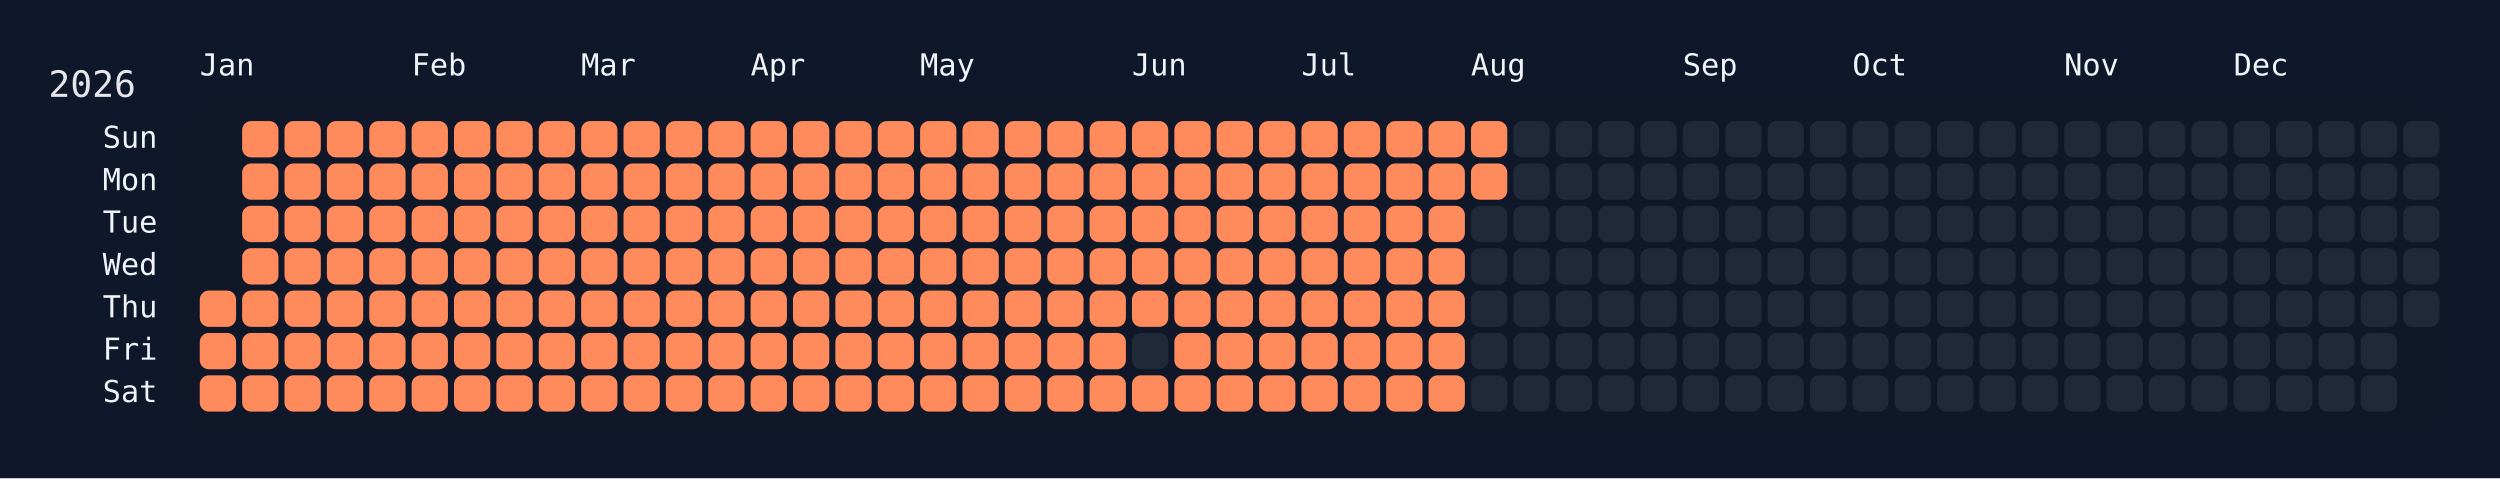
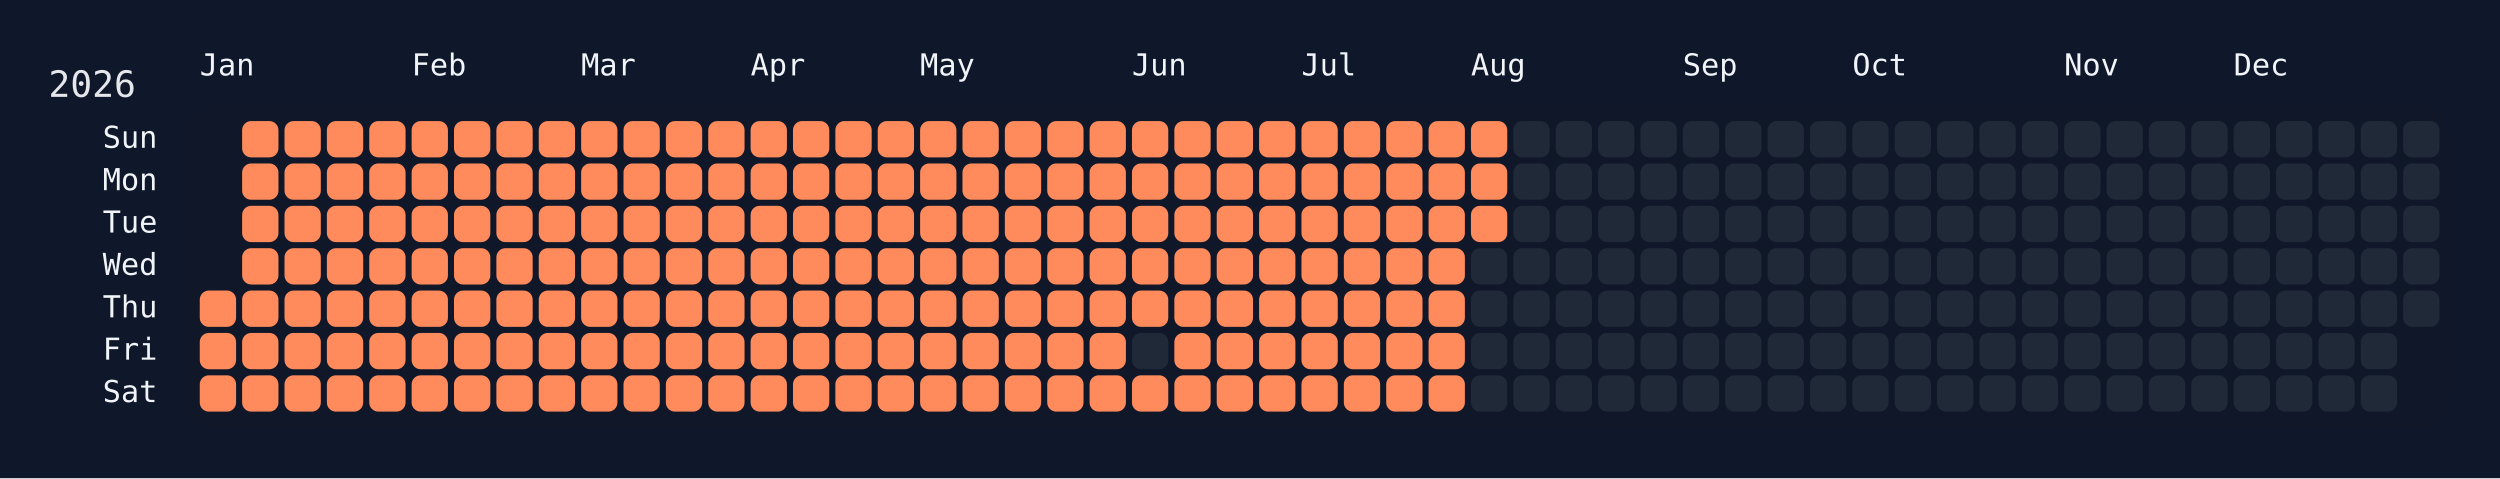
<svg xmlns="http://www.w3.org/2000/svg" width="826" height="158" viewBox="0 0 826 158">
  <rect width="826" height="158" fill="#0f172a" />
  <rect x="60" y="34" width="750" height="108" rx="12" ry="12" fill="rgba(15, 23, 42, 0.8)" />
  <text x="16" y="32" font-size="12" fill="#e5e7eb" font-family="JetBrains Mono, ui-monospace, SFMono-Regular, Menlo, Monaco, Consolas, monospace">2026</text>
  <text x="66" y="18" font-size="10" fill="#f1f5f9" font-family="JetBrains Mono, ui-monospace, SFMono-Regular, Menlo, Monaco, Consolas, monospace" dominant-baseline="hanging">Jan</text>
  <text x="136" y="18" font-size="10" fill="#f1f5f9" font-family="JetBrains Mono, ui-monospace, SFMono-Regular, Menlo, Monaco, Consolas, monospace" dominant-baseline="hanging">Feb</text>
  <text x="192" y="18" font-size="10" fill="#f1f5f9" font-family="JetBrains Mono, ui-monospace, SFMono-Regular, Menlo, Monaco, Consolas, monospace" dominant-baseline="hanging">Mar</text>
  <text x="248" y="18" font-size="10" fill="#f1f5f9" font-family="JetBrains Mono, ui-monospace, SFMono-Regular, Menlo, Monaco, Consolas, monospace" dominant-baseline="hanging">Apr</text>
  <text x="304" y="18" font-size="10" fill="#f1f5f9" font-family="JetBrains Mono, ui-monospace, SFMono-Regular, Menlo, Monaco, Consolas, monospace" dominant-baseline="hanging">May</text>
  <text x="374" y="18" font-size="10" fill="#f1f5f9" font-family="JetBrains Mono, ui-monospace, SFMono-Regular, Menlo, Monaco, Consolas, monospace" dominant-baseline="hanging">Jun</text>
  <text x="430" y="18" font-size="10" fill="#f1f5f9" font-family="JetBrains Mono, ui-monospace, SFMono-Regular, Menlo, Monaco, Consolas, monospace" dominant-baseline="hanging">Jul</text>
  <text x="486" y="18" font-size="10" fill="#f1f5f9" font-family="JetBrains Mono, ui-monospace, SFMono-Regular, Menlo, Monaco, Consolas, monospace" dominant-baseline="hanging">Aug</text>
  <text x="556" y="18" font-size="10" fill="#f1f5f9" font-family="JetBrains Mono, ui-monospace, SFMono-Regular, Menlo, Monaco, Consolas, monospace" dominant-baseline="hanging">Sep</text>
  <text x="612" y="18" font-size="10" fill="#f1f5f9" font-family="JetBrains Mono, ui-monospace, SFMono-Regular, Menlo, Monaco, Consolas, monospace" dominant-baseline="hanging">Oct</text>
  <text x="682" y="18" font-size="10" fill="#f1f5f9" font-family="JetBrains Mono, ui-monospace, SFMono-Regular, Menlo, Monaco, Consolas, monospace" dominant-baseline="hanging">Nov</text>
  <text x="738" y="18" font-size="10" fill="#f1f5f9" font-family="JetBrains Mono, ui-monospace, SFMono-Regular, Menlo, Monaco, Consolas, monospace" dominant-baseline="hanging">Dec</text>
  <text x="52" y="46.0" font-size="10" fill="#f1f5f9" font-family="JetBrains Mono, ui-monospace, SFMono-Regular, Menlo, Monaco, Consolas, monospace" text-anchor="end" dominant-baseline="middle">Sun</text>
  <text x="52" y="60.0" font-size="10" fill="#f1f5f9" font-family="JetBrains Mono, ui-monospace, SFMono-Regular, Menlo, Monaco, Consolas, monospace" text-anchor="end" dominant-baseline="middle">Mon</text>
  <text x="52" y="74.0" font-size="10" fill="#f1f5f9" font-family="JetBrains Mono, ui-monospace, SFMono-Regular, Menlo, Monaco, Consolas, monospace" text-anchor="end" dominant-baseline="middle">Tue</text>
  <text x="52" y="88.0" font-size="10" fill="#f1f5f9" font-family="JetBrains Mono, ui-monospace, SFMono-Regular, Menlo, Monaco, Consolas, monospace" text-anchor="end" dominant-baseline="middle">Wed</text>
  <text x="52" y="102.0" font-size="10" fill="#f1f5f9" font-family="JetBrains Mono, ui-monospace, SFMono-Regular, Menlo, Monaco, Consolas, monospace" text-anchor="end" dominant-baseline="middle">Thu</text>
  <text x="52" y="116.0" font-size="10" fill="#f1f5f9" font-family="JetBrains Mono, ui-monospace, SFMono-Regular, Menlo, Monaco, Consolas, monospace" text-anchor="end" dominant-baseline="middle">Fri</text>
  <text x="52" y="130.0" font-size="10" fill="#f1f5f9" font-family="JetBrains Mono, ui-monospace, SFMono-Regular, Menlo, Monaco, Consolas, monospace" text-anchor="end" dominant-baseline="middle">Sat</text>
  <g transform="translate(66,40)">
    <rect x="0" y="56" width="12" height="12" rx="3" ry="3" fill="#ff8a5b" data-date="2026-01-01" />
    <rect x="0" y="70" width="12" height="12" rx="3" ry="3" fill="#ff8a5b" data-date="2026-01-02" />
    <rect x="0" y="84" width="12" height="12" rx="3" ry="3" fill="#ff8a5b" data-date="2026-01-03" />
    <rect x="14" y="0" width="12" height="12" rx="3" ry="3" fill="#ff8a5b" data-date="2026-01-04" />
    <rect x="14" y="14" width="12" height="12" rx="3" ry="3" fill="#ff8a5b" data-date="2026-01-05" />
    <rect x="14" y="28" width="12" height="12" rx="3" ry="3" fill="#ff8a5b" data-date="2026-01-06" />
    <rect x="14" y="42" width="12" height="12" rx="3" ry="3" fill="#ff8a5b" data-date="2026-01-07" />
    <rect x="14" y="56" width="12" height="12" rx="3" ry="3" fill="#ff8a5b" data-date="2026-01-08" />
    <rect x="14" y="70" width="12" height="12" rx="3" ry="3" fill="#ff8a5b" data-date="2026-01-09" />
    <rect x="14" y="84" width="12" height="12" rx="3" ry="3" fill="#ff8a5b" data-date="2026-01-10" />
    <rect x="28" y="0" width="12" height="12" rx="3" ry="3" fill="#ff8a5b" data-date="2026-01-11" />
    <rect x="28" y="14" width="12" height="12" rx="3" ry="3" fill="#ff8a5b" data-date="2026-01-12" />
    <rect x="28" y="28" width="12" height="12" rx="3" ry="3" fill="#ff8a5b" data-date="2026-01-13" />
    <rect x="28" y="42" width="12" height="12" rx="3" ry="3" fill="#ff8a5b" data-date="2026-01-14" />
    <rect x="28" y="56" width="12" height="12" rx="3" ry="3" fill="#ff8a5b" data-date="2026-01-15" />
    <rect x="28" y="70" width="12" height="12" rx="3" ry="3" fill="#ff8a5b" data-date="2026-01-16" />
    <rect x="28" y="84" width="12" height="12" rx="3" ry="3" fill="#ff8a5b" data-date="2026-01-17" />
    <rect x="42" y="0" width="12" height="12" rx="3" ry="3" fill="#ff8a5b" data-date="2026-01-18" />
    <rect x="42" y="14" width="12" height="12" rx="3" ry="3" fill="#ff8a5b" data-date="2026-01-19" />
    <rect x="42" y="28" width="12" height="12" rx="3" ry="3" fill="#ff8a5b" data-date="2026-01-20" />
    <rect x="42" y="42" width="12" height="12" rx="3" ry="3" fill="#ff8a5b" data-date="2026-01-21" />
    <rect x="42" y="56" width="12" height="12" rx="3" ry="3" fill="#ff8a5b" data-date="2026-01-22" />
    <rect x="42" y="70" width="12" height="12" rx="3" ry="3" fill="#ff8a5b" data-date="2026-01-23" />
    <rect x="42" y="84" width="12" height="12" rx="3" ry="3" fill="#ff8a5b" data-date="2026-01-24" />
    <rect x="56" y="0" width="12" height="12" rx="3" ry="3" fill="#ff8a5b" data-date="2026-01-25" />
    <rect x="56" y="14" width="12" height="12" rx="3" ry="3" fill="#ff8a5b" data-date="2026-01-26" />
    <rect x="56" y="28" width="12" height="12" rx="3" ry="3" fill="#ff8a5b" data-date="2026-01-27" />
    <rect x="56" y="42" width="12" height="12" rx="3" ry="3" fill="#ff8a5b" data-date="2026-01-28" />
    <rect x="56" y="56" width="12" height="12" rx="3" ry="3" fill="#ff8a5b" data-date="2026-01-29" />
    <rect x="56" y="70" width="12" height="12" rx="3" ry="3" fill="#ff8a5b" data-date="2026-01-30" />
    <rect x="56" y="84" width="12" height="12" rx="3" ry="3" fill="#ff8a5b" data-date="2026-01-31" />
    <rect x="70" y="0" width="12" height="12" rx="3" ry="3" fill="#ff8a5b" data-date="2026-02-01" />
    <rect x="70" y="14" width="12" height="12" rx="3" ry="3" fill="#ff8a5b" data-date="2026-02-02" />
    <rect x="70" y="28" width="12" height="12" rx="3" ry="3" fill="#ff8a5b" data-date="2026-02-03" />
    <rect x="70" y="42" width="12" height="12" rx="3" ry="3" fill="#ff8a5b" data-date="2026-02-04" />
    <rect x="70" y="56" width="12" height="12" rx="3" ry="3" fill="#ff8a5b" data-date="2026-02-05" />
    <rect x="70" y="70" width="12" height="12" rx="3" ry="3" fill="#ff8a5b" data-date="2026-02-06" />
    <rect x="70" y="84" width="12" height="12" rx="3" ry="3" fill="#ff8a5b" data-date="2026-02-07" />
    <rect x="84" y="0" width="12" height="12" rx="3" ry="3" fill="#ff8a5b" data-date="2026-02-08" />
    <rect x="84" y="14" width="12" height="12" rx="3" ry="3" fill="#ff8a5b" data-date="2026-02-09" />
    <rect x="84" y="28" width="12" height="12" rx="3" ry="3" fill="#ff8a5b" data-date="2026-02-10" />
    <rect x="84" y="42" width="12" height="12" rx="3" ry="3" fill="#ff8a5b" data-date="2026-02-11" />
    <rect x="84" y="56" width="12" height="12" rx="3" ry="3" fill="#ff8a5b" data-date="2026-02-12" />
    <rect x="84" y="70" width="12" height="12" rx="3" ry="3" fill="#ff8a5b" data-date="2026-02-13" />
    <rect x="84" y="84" width="12" height="12" rx="3" ry="3" fill="#ff8a5b" data-date="2026-02-14" />
    <rect x="98" y="0" width="12" height="12" rx="3" ry="3" fill="#ff8a5b" data-date="2026-02-15" />
    <rect x="98" y="14" width="12" height="12" rx="3" ry="3" fill="#ff8a5b" data-date="2026-02-16" />
    <rect x="98" y="28" width="12" height="12" rx="3" ry="3" fill="#ff8a5b" data-date="2026-02-17" />
    <rect x="98" y="42" width="12" height="12" rx="3" ry="3" fill="#ff8a5b" data-date="2026-02-18" />
    <rect x="98" y="56" width="12" height="12" rx="3" ry="3" fill="#ff8a5b" data-date="2026-02-19" />
    <rect x="98" y="70" width="12" height="12" rx="3" ry="3" fill="#ff8a5b" data-date="2026-02-20" />
    <rect x="98" y="84" width="12" height="12" rx="3" ry="3" fill="#ff8a5b" data-date="2026-02-21" />
    <rect x="112" y="0" width="12" height="12" rx="3" ry="3" fill="#ff8a5b" data-date="2026-02-22" />
    <rect x="112" y="14" width="12" height="12" rx="3" ry="3" fill="#ff8a5b" data-date="2026-02-23" />
    <rect x="112" y="28" width="12" height="12" rx="3" ry="3" fill="#ff8a5b" data-date="2026-02-24" />
    <rect x="112" y="42" width="12" height="12" rx="3" ry="3" fill="#ff8a5b" data-date="2026-02-25" />
    <rect x="112" y="56" width="12" height="12" rx="3" ry="3" fill="#ff8a5b" data-date="2026-02-26" />
    <rect x="112" y="70" width="12" height="12" rx="3" ry="3" fill="#ff8a5b" data-date="2026-02-27" />
    <rect x="112" y="84" width="12" height="12" rx="3" ry="3" fill="#ff8a5b" data-date="2026-02-28" />
    <rect x="126" y="0" width="12" height="12" rx="3" ry="3" fill="#ff8a5b" data-date="2026-03-01" />
    <rect x="126" y="14" width="12" height="12" rx="3" ry="3" fill="#ff8a5b" data-date="2026-03-02" />
    <rect x="126" y="28" width="12" height="12" rx="3" ry="3" fill="#ff8a5b" data-date="2026-03-03" />
    <rect x="126" y="42" width="12" height="12" rx="3" ry="3" fill="#ff8a5b" data-date="2026-03-04" />
    <rect x="126" y="56" width="12" height="12" rx="3" ry="3" fill="#ff8a5b" data-date="2026-03-05" />
    <rect x="126" y="70" width="12" height="12" rx="3" ry="3" fill="#ff8a5b" data-date="2026-03-06" />
    <rect x="126" y="84" width="12" height="12" rx="3" ry="3" fill="#ff8a5b" data-date="2026-03-07" />
    <rect x="140" y="0" width="12" height="12" rx="3" ry="3" fill="#ff8a5b" data-date="2026-03-08" />
    <rect x="140" y="14" width="12" height="12" rx="3" ry="3" fill="#ff8a5b" data-date="2026-03-09" />
    <rect x="140" y="28" width="12" height="12" rx="3" ry="3" fill="#ff8a5b" data-date="2026-03-10" />
    <rect x="140" y="42" width="12" height="12" rx="3" ry="3" fill="#ff8a5b" data-date="2026-03-11" />
    <rect x="140" y="56" width="12" height="12" rx="3" ry="3" fill="#ff8a5b" data-date="2026-03-12" />
    <rect x="140" y="70" width="12" height="12" rx="3" ry="3" fill="#ff8a5b" data-date="2026-03-13" />
    <rect x="140" y="84" width="12" height="12" rx="3" ry="3" fill="#ff8a5b" data-date="2026-03-14" />
    <rect x="154" y="0" width="12" height="12" rx="3" ry="3" fill="#ff8a5b" data-date="2026-03-15" />
    <rect x="154" y="14" width="12" height="12" rx="3" ry="3" fill="#ff8a5b" data-date="2026-03-16" />
    <rect x="154" y="28" width="12" height="12" rx="3" ry="3" fill="#ff8a5b" data-date="2026-03-17" />
    <rect x="154" y="42" width="12" height="12" rx="3" ry="3" fill="#ff8a5b" data-date="2026-03-18" />
    <rect x="154" y="56" width="12" height="12" rx="3" ry="3" fill="#ff8a5b" data-date="2026-03-19" />
    <rect x="154" y="70" width="12" height="12" rx="3" ry="3" fill="#ff8a5b" data-date="2026-03-20" />
    <rect x="154" y="84" width="12" height="12" rx="3" ry="3" fill="#ff8a5b" data-date="2026-03-21" />
    <rect x="168" y="0" width="12" height="12" rx="3" ry="3" fill="#ff8a5b" data-date="2026-03-22" />
    <rect x="168" y="14" width="12" height="12" rx="3" ry="3" fill="#ff8a5b" data-date="2026-03-23" />
    <rect x="168" y="28" width="12" height="12" rx="3" ry="3" fill="#ff8a5b" data-date="2026-03-24" />
    <rect x="168" y="42" width="12" height="12" rx="3" ry="3" fill="#ff8a5b" data-date="2026-03-25" />
    <rect x="168" y="56" width="12" height="12" rx="3" ry="3" fill="#ff8a5b" data-date="2026-03-26" />
    <rect x="168" y="70" width="12" height="12" rx="3" ry="3" fill="#ff8a5b" data-date="2026-03-27" />
    <rect x="168" y="84" width="12" height="12" rx="3" ry="3" fill="#ff8a5b" data-date="2026-03-28" />
    <rect x="182" y="0" width="12" height="12" rx="3" ry="3" fill="#ff8a5b" data-date="2026-03-29" />
    <rect x="182" y="14" width="12" height="12" rx="3" ry="3" fill="#ff8a5b" data-date="2026-03-30" />
    <rect x="182" y="28" width="12" height="12" rx="3" ry="3" fill="#ff8a5b" data-date="2026-03-31" />
    <rect x="182" y="42" width="12" height="12" rx="3" ry="3" fill="#ff8a5b" data-date="2026-04-01" />
    <rect x="182" y="56" width="12" height="12" rx="3" ry="3" fill="#ff8a5b" data-date="2026-04-02" />
    <rect x="182" y="70" width="12" height="12" rx="3" ry="3" fill="#ff8a5b" data-date="2026-04-03" />
    <rect x="182" y="84" width="12" height="12" rx="3" ry="3" fill="#ff8a5b" data-date="2026-04-04" />
    <rect x="196" y="0" width="12" height="12" rx="3" ry="3" fill="#ff8a5b" data-date="2026-04-05" />
    <rect x="196" y="14" width="12" height="12" rx="3" ry="3" fill="#ff8a5b" data-date="2026-04-06" />
    <rect x="196" y="28" width="12" height="12" rx="3" ry="3" fill="#ff8a5b" data-date="2026-04-07" />
    <rect x="196" y="42" width="12" height="12" rx="3" ry="3" fill="#ff8a5b" data-date="2026-04-08" />
    <rect x="196" y="56" width="12" height="12" rx="3" ry="3" fill="#ff8a5b" data-date="2026-04-09" />
    <rect x="196" y="70" width="12" height="12" rx="3" ry="3" fill="#ff8a5b" data-date="2026-04-10" />
    <rect x="196" y="84" width="12" height="12" rx="3" ry="3" fill="#ff8a5b" data-date="2026-04-11" />
    <rect x="210" y="0" width="12" height="12" rx="3" ry="3" fill="#ff8a5b" data-date="2026-04-12" />
    <rect x="210" y="14" width="12" height="12" rx="3" ry="3" fill="#ff8a5b" data-date="2026-04-13" />
    <rect x="210" y="28" width="12" height="12" rx="3" ry="3" fill="#ff8a5b" data-date="2026-04-14" />
    <rect x="210" y="42" width="12" height="12" rx="3" ry="3" fill="#ff8a5b" data-date="2026-04-15" />
    <rect x="210" y="56" width="12" height="12" rx="3" ry="3" fill="#ff8a5b" data-date="2026-04-16" />
    <rect x="210" y="70" width="12" height="12" rx="3" ry="3" fill="#ff8a5b" data-date="2026-04-17" />
    <rect x="210" y="84" width="12" height="12" rx="3" ry="3" fill="#ff8a5b" data-date="2026-04-18" />
    <rect x="224" y="0" width="12" height="12" rx="3" ry="3" fill="#ff8a5b" data-date="2026-04-19" />
    <rect x="224" y="14" width="12" height="12" rx="3" ry="3" fill="#ff8a5b" data-date="2026-04-20" />
    <rect x="224" y="28" width="12" height="12" rx="3" ry="3" fill="#ff8a5b" data-date="2026-04-21" />
    <rect x="224" y="42" width="12" height="12" rx="3" ry="3" fill="#ff8a5b" data-date="2026-04-22" />
    <rect x="224" y="56" width="12" height="12" rx="3" ry="3" fill="#ff8a5b" data-date="2026-04-23" />
    <rect x="224" y="70" width="12" height="12" rx="3" ry="3" fill="#ff8a5b" data-date="2026-04-24" />
    <rect x="224" y="84" width="12" height="12" rx="3" ry="3" fill="#ff8a5b" data-date="2026-04-25" />
    <rect x="238" y="0" width="12" height="12" rx="3" ry="3" fill="#ff8a5b" data-date="2026-04-26" />
    <rect x="238" y="14" width="12" height="12" rx="3" ry="3" fill="#ff8a5b" data-date="2026-04-27" />
    <rect x="238" y="28" width="12" height="12" rx="3" ry="3" fill="#ff8a5b" data-date="2026-04-28" />
    <rect x="238" y="42" width="12" height="12" rx="3" ry="3" fill="#ff8a5b" data-date="2026-04-29" />
    <rect x="238" y="56" width="12" height="12" rx="3" ry="3" fill="#ff8a5b" data-date="2026-04-30" />
    <rect x="238" y="70" width="12" height="12" rx="3" ry="3" fill="#ff8a5b" data-date="2026-05-01" />
    <rect x="238" y="84" width="12" height="12" rx="3" ry="3" fill="#ff8a5b" data-date="2026-05-02" />
    <rect x="252" y="0" width="12" height="12" rx="3" ry="3" fill="#ff8a5b" data-date="2026-05-03" />
    <rect x="252" y="14" width="12" height="12" rx="3" ry="3" fill="#ff8a5b" data-date="2026-05-04" />
    <rect x="252" y="28" width="12" height="12" rx="3" ry="3" fill="#ff8a5b" data-date="2026-05-05" />
    <rect x="252" y="42" width="12" height="12" rx="3" ry="3" fill="#ff8a5b" data-date="2026-05-06" />
    <rect x="252" y="56" width="12" height="12" rx="3" ry="3" fill="#ff8a5b" data-date="2026-05-07" />
    <rect x="252" y="70" width="12" height="12" rx="3" ry="3" fill="#ff8a5b" data-date="2026-05-08" />
    <rect x="252" y="84" width="12" height="12" rx="3" ry="3" fill="#ff8a5b" data-date="2026-05-09" />
    <rect x="266" y="0" width="12" height="12" rx="3" ry="3" fill="#ff8a5b" data-date="2026-05-10" />
    <rect x="266" y="14" width="12" height="12" rx="3" ry="3" fill="#ff8a5b" data-date="2026-05-11" />
    <rect x="266" y="28" width="12" height="12" rx="3" ry="3" fill="#ff8a5b" data-date="2026-05-12" />
    <rect x="266" y="42" width="12" height="12" rx="3" ry="3" fill="#ff8a5b" data-date="2026-05-13" />
    <rect x="266" y="56" width="12" height="12" rx="3" ry="3" fill="#ff8a5b" data-date="2026-05-14" />
    <rect x="266" y="70" width="12" height="12" rx="3" ry="3" fill="#ff8a5b" data-date="2026-05-15" />
    <rect x="266" y="84" width="12" height="12" rx="3" ry="3" fill="#ff8a5b" data-date="2026-05-16" />
    <rect x="280" y="0" width="12" height="12" rx="3" ry="3" fill="#ff8a5b" data-date="2026-05-17" />
    <rect x="280" y="14" width="12" height="12" rx="3" ry="3" fill="#ff8a5b" data-date="2026-05-18" />
    <rect x="280" y="28" width="12" height="12" rx="3" ry="3" fill="#ff8a5b" data-date="2026-05-19" />
    <rect x="280" y="42" width="12" height="12" rx="3" ry="3" fill="#ff8a5b" data-date="2026-05-20" />
    <rect x="280" y="56" width="12" height="12" rx="3" ry="3" fill="#ff8a5b" data-date="2026-05-21" />
    <rect x="280" y="70" width="12" height="12" rx="3" ry="3" fill="#ff8a5b" data-date="2026-05-22" />
    <rect x="280" y="84" width="12" height="12" rx="3" ry="3" fill="#ff8a5b" data-date="2026-05-23" />
    <rect x="294" y="0" width="12" height="12" rx="3" ry="3" fill="#ff8a5b" data-date="2026-05-24" />
    <rect x="294" y="14" width="12" height="12" rx="3" ry="3" fill="#ff8a5b" data-date="2026-05-25" />
    <rect x="294" y="28" width="12" height="12" rx="3" ry="3" fill="#ff8a5b" data-date="2026-05-26" />
    <rect x="294" y="42" width="12" height="12" rx="3" ry="3" fill="#ff8a5b" data-date="2026-05-27" />
    <rect x="294" y="56" width="12" height="12" rx="3" ry="3" fill="#ff8a5b" data-date="2026-05-28" />
    <rect x="294" y="70" width="12" height="12" rx="3" ry="3" fill="#ff8a5b" data-date="2026-05-29" />
    <rect x="294" y="84" width="12" height="12" rx="3" ry="3" fill="#ff8a5b" data-date="2026-05-30" />
    <rect x="308" y="0" width="12" height="12" rx="3" ry="3" fill="#ff8a5b" data-date="2026-05-31" />
    <rect x="308" y="14" width="12" height="12" rx="3" ry="3" fill="#ff8a5b" data-date="2026-06-01" />
    <rect x="308" y="28" width="12" height="12" rx="3" ry="3" fill="#ff8a5b" data-date="2026-06-02" />
    <rect x="308" y="42" width="12" height="12" rx="3" ry="3" fill="#ff8a5b" data-date="2026-06-03" />
    <rect x="308" y="56" width="12" height="12" rx="3" ry="3" fill="#ff8a5b" data-date="2026-06-04" />
    <rect x="308" y="70" width="12" height="12" rx="3" ry="3" fill="#1f2937" data-date="2026-06-05" />
    <rect x="308" y="84" width="12" height="12" rx="3" ry="3" fill="#ff8a5b" data-date="2026-06-06" />
    <rect x="322" y="0" width="12" height="12" rx="3" ry="3" fill="#ff8a5b" data-date="2026-06-07" />
    <rect x="322" y="14" width="12" height="12" rx="3" ry="3" fill="#ff8a5b" data-date="2026-06-08" />
    <rect x="322" y="28" width="12" height="12" rx="3" ry="3" fill="#ff8a5b" data-date="2026-06-09" />
    <rect x="322" y="42" width="12" height="12" rx="3" ry="3" fill="#ff8a5b" data-date="2026-06-10" />
    <rect x="322" y="56" width="12" height="12" rx="3" ry="3" fill="#ff8a5b" data-date="2026-06-11" />
    <rect x="322" y="70" width="12" height="12" rx="3" ry="3" fill="#ff8a5b" data-date="2026-06-12" />
    <rect x="322" y="84" width="12" height="12" rx="3" ry="3" fill="#ff8a5b" data-date="2026-06-13" />
    <rect x="336" y="0" width="12" height="12" rx="3" ry="3" fill="#ff8a5b" data-date="2026-06-14" />
    <rect x="336" y="14" width="12" height="12" rx="3" ry="3" fill="#ff8a5b" data-date="2026-06-15" />
    <rect x="336" y="28" width="12" height="12" rx="3" ry="3" fill="#ff8a5b" data-date="2026-06-16" />
    <rect x="336" y="42" width="12" height="12" rx="3" ry="3" fill="#ff8a5b" data-date="2026-06-17" />
    <rect x="336" y="56" width="12" height="12" rx="3" ry="3" fill="#ff8a5b" data-date="2026-06-18" />
    <rect x="336" y="70" width="12" height="12" rx="3" ry="3" fill="#ff8a5b" data-date="2026-06-19" />
    <rect x="336" y="84" width="12" height="12" rx="3" ry="3" fill="#ff8a5b" data-date="2026-06-20" />
    <rect x="350" y="0" width="12" height="12" rx="3" ry="3" fill="#ff8a5b" data-date="2026-06-21" />
    <rect x="350" y="14" width="12" height="12" rx="3" ry="3" fill="#ff8a5b" data-date="2026-06-22" />
    <rect x="350" y="28" width="12" height="12" rx="3" ry="3" fill="#ff8a5b" data-date="2026-06-23" />
    <rect x="350" y="42" width="12" height="12" rx="3" ry="3" fill="#ff8a5b" data-date="2026-06-24" />
    <rect x="350" y="56" width="12" height="12" rx="3" ry="3" fill="#ff8a5b" data-date="2026-06-25" />
    <rect x="350" y="70" width="12" height="12" rx="3" ry="3" fill="#ff8a5b" data-date="2026-06-26" />
    <rect x="350" y="84" width="12" height="12" rx="3" ry="3" fill="#ff8a5b" data-date="2026-06-27" />
    <rect x="364" y="0" width="12" height="12" rx="3" ry="3" fill="#ff8a5b" data-date="2026-06-28" />
    <rect x="364" y="14" width="12" height="12" rx="3" ry="3" fill="#ff8a5b" data-date="2026-06-29" />
    <rect x="364" y="28" width="12" height="12" rx="3" ry="3" fill="#ff8a5b" data-date="2026-06-30" />
    <rect x="364" y="42" width="12" height="12" rx="3" ry="3" fill="#ff8a5b" data-date="2026-07-01" />
    <rect x="364" y="56" width="12" height="12" rx="3" ry="3" fill="#ff8a5b" data-date="2026-07-02" />
    <rect x="364" y="70" width="12" height="12" rx="3" ry="3" fill="#ff8a5b" data-date="2026-07-03" />
    <rect x="364" y="84" width="12" height="12" rx="3" ry="3" fill="#ff8a5b" data-date="2026-07-04" />
    <rect x="378" y="0" width="12" height="12" rx="3" ry="3" fill="#ff8a5b" data-date="2026-07-05" />
    <rect x="378" y="14" width="12" height="12" rx="3" ry="3" fill="#ff8a5b" data-date="2026-07-06" />
    <rect x="378" y="28" width="12" height="12" rx="3" ry="3" fill="#ff8a5b" data-date="2026-07-07" />
    <rect x="378" y="42" width="12" height="12" rx="3" ry="3" fill="#ff8a5b" data-date="2026-07-08" />
    <rect x="378" y="56" width="12" height="12" rx="3" ry="3" fill="#ff8a5b" data-date="2026-07-09" />
    <rect x="378" y="70" width="12" height="12" rx="3" ry="3" fill="#ff8a5b" data-date="2026-07-10" />
    <rect x="378" y="84" width="12" height="12" rx="3" ry="3" fill="#ff8a5b" data-date="2026-07-11" />
    <rect x="392" y="0" width="12" height="12" rx="3" ry="3" fill="#ff8a5b" data-date="2026-07-12" />
    <rect x="392" y="14" width="12" height="12" rx="3" ry="3" fill="#ff8a5b" data-date="2026-07-13" />
    <rect x="392" y="28" width="12" height="12" rx="3" ry="3" fill="#ff8a5b" data-date="2026-07-14" />
    <rect x="392" y="42" width="12" height="12" rx="3" ry="3" fill="#ff8a5b" data-date="2026-07-15" />
    <rect x="392" y="56" width="12" height="12" rx="3" ry="3" fill="#ff8a5b" data-date="2026-07-16" />
    <rect x="392" y="70" width="12" height="12" rx="3" ry="3" fill="#ff8a5b" data-date="2026-07-17" />
    <rect x="392" y="84" width="12" height="12" rx="3" ry="3" fill="#ff8a5b" data-date="2026-07-18" />
    <rect x="406" y="0" width="12" height="12" rx="3" ry="3" fill="#ff8a5b" data-date="2026-07-19" />
    <rect x="406" y="14" width="12" height="12" rx="3" ry="3" fill="#ff8a5b" data-date="2026-07-20" />
    <rect x="406" y="28" width="12" height="12" rx="3" ry="3" fill="#ff8a5b" data-date="2026-07-21" />
    <rect x="406" y="42" width="12" height="12" rx="3" ry="3" fill="#ff8a5b" data-date="2026-07-22" />
    <rect x="406" y="56" width="12" height="12" rx="3" ry="3" fill="#ff8a5b" data-date="2026-07-23" />
    <rect x="406" y="70" width="12" height="12" rx="3" ry="3" fill="#ff8a5b" data-date="2026-07-24" />
    <rect x="406" y="84" width="12" height="12" rx="3" ry="3" fill="#ff8a5b" data-date="2026-07-25" />
    <rect x="420" y="0" width="12" height="12" rx="3" ry="3" fill="#ff8a5b" data-date="2026-07-26" />
    <rect x="420" y="14" width="12" height="12" rx="3" ry="3" fill="#ff8a5b" data-date="2026-07-27" />
-     <rect x="420" y="28" width="12" height="12" rx="3" ry="3" fill="#1f2937" data-date="2026-07-28" />
+     <rect x="420" y="28" width="12" height="12" rx="3" ry="3" fill="#ff8a5b" data-date="2026-07-28" />
    <rect x="420" y="42" width="12" height="12" rx="3" ry="3" fill="#1f2937" data-date="2026-07-29" />
    <rect x="420" y="56" width="12" height="12" rx="3" ry="3" fill="#1f2937" data-date="2026-07-30" />
    <rect x="420" y="70" width="12" height="12" rx="3" ry="3" fill="#1f2937" data-date="2026-07-31" />
    <rect x="420" y="84" width="12" height="12" rx="3" ry="3" fill="#1f2937" data-date="2026-08-01" />
    <rect x="434" y="0" width="12" height="12" rx="3" ry="3" fill="#1f2937" data-date="2026-08-02" />
    <rect x="434" y="14" width="12" height="12" rx="3" ry="3" fill="#1f2937" data-date="2026-08-03" />
    <rect x="434" y="28" width="12" height="12" rx="3" ry="3" fill="#1f2937" data-date="2026-08-04" />
    <rect x="434" y="42" width="12" height="12" rx="3" ry="3" fill="#1f2937" data-date="2026-08-05" />
    <rect x="434" y="56" width="12" height="12" rx="3" ry="3" fill="#1f2937" data-date="2026-08-06" />
    <rect x="434" y="70" width="12" height="12" rx="3" ry="3" fill="#1f2937" data-date="2026-08-07" />
    <rect x="434" y="84" width="12" height="12" rx="3" ry="3" fill="#1f2937" data-date="2026-08-08" />
    <rect x="448" y="0" width="12" height="12" rx="3" ry="3" fill="#1f2937" data-date="2026-08-09" />
    <rect x="448" y="14" width="12" height="12" rx="3" ry="3" fill="#1f2937" data-date="2026-08-10" />
    <rect x="448" y="28" width="12" height="12" rx="3" ry="3" fill="#1f2937" data-date="2026-08-11" />
    <rect x="448" y="42" width="12" height="12" rx="3" ry="3" fill="#1f2937" data-date="2026-08-12" />
    <rect x="448" y="56" width="12" height="12" rx="3" ry="3" fill="#1f2937" data-date="2026-08-13" />
    <rect x="448" y="70" width="12" height="12" rx="3" ry="3" fill="#1f2937" data-date="2026-08-14" />
    <rect x="448" y="84" width="12" height="12" rx="3" ry="3" fill="#1f2937" data-date="2026-08-15" />
    <rect x="462" y="0" width="12" height="12" rx="3" ry="3" fill="#1f2937" data-date="2026-08-16" />
    <rect x="462" y="14" width="12" height="12" rx="3" ry="3" fill="#1f2937" data-date="2026-08-17" />
    <rect x="462" y="28" width="12" height="12" rx="3" ry="3" fill="#1f2937" data-date="2026-08-18" />
    <rect x="462" y="42" width="12" height="12" rx="3" ry="3" fill="#1f2937" data-date="2026-08-19" />
    <rect x="462" y="56" width="12" height="12" rx="3" ry="3" fill="#1f2937" data-date="2026-08-20" />
    <rect x="462" y="70" width="12" height="12" rx="3" ry="3" fill="#1f2937" data-date="2026-08-21" />
    <rect x="462" y="84" width="12" height="12" rx="3" ry="3" fill="#1f2937" data-date="2026-08-22" />
    <rect x="476" y="0" width="12" height="12" rx="3" ry="3" fill="#1f2937" data-date="2026-08-23" />
    <rect x="476" y="14" width="12" height="12" rx="3" ry="3" fill="#1f2937" data-date="2026-08-24" />
    <rect x="476" y="28" width="12" height="12" rx="3" ry="3" fill="#1f2937" data-date="2026-08-25" />
    <rect x="476" y="42" width="12" height="12" rx="3" ry="3" fill="#1f2937" data-date="2026-08-26" />
    <rect x="476" y="56" width="12" height="12" rx="3" ry="3" fill="#1f2937" data-date="2026-08-27" />
    <rect x="476" y="70" width="12" height="12" rx="3" ry="3" fill="#1f2937" data-date="2026-08-28" />
    <rect x="476" y="84" width="12" height="12" rx="3" ry="3" fill="#1f2937" data-date="2026-08-29" />
    <rect x="490" y="0" width="12" height="12" rx="3" ry="3" fill="#1f2937" data-date="2026-08-30" />
    <rect x="490" y="14" width="12" height="12" rx="3" ry="3" fill="#1f2937" data-date="2026-08-31" />
    <rect x="490" y="28" width="12" height="12" rx="3" ry="3" fill="#1f2937" data-date="2026-09-01" />
    <rect x="490" y="42" width="12" height="12" rx="3" ry="3" fill="#1f2937" data-date="2026-09-02" />
    <rect x="490" y="56" width="12" height="12" rx="3" ry="3" fill="#1f2937" data-date="2026-09-03" />
    <rect x="490" y="70" width="12" height="12" rx="3" ry="3" fill="#1f2937" data-date="2026-09-04" />
    <rect x="490" y="84" width="12" height="12" rx="3" ry="3" fill="#1f2937" data-date="2026-09-05" />
    <rect x="504" y="0" width="12" height="12" rx="3" ry="3" fill="#1f2937" data-date="2026-09-06" />
    <rect x="504" y="14" width="12" height="12" rx="3" ry="3" fill="#1f2937" data-date="2026-09-07" />
    <rect x="504" y="28" width="12" height="12" rx="3" ry="3" fill="#1f2937" data-date="2026-09-08" />
    <rect x="504" y="42" width="12" height="12" rx="3" ry="3" fill="#1f2937" data-date="2026-09-09" />
    <rect x="504" y="56" width="12" height="12" rx="3" ry="3" fill="#1f2937" data-date="2026-09-10" />
    <rect x="504" y="70" width="12" height="12" rx="3" ry="3" fill="#1f2937" data-date="2026-09-11" />
    <rect x="504" y="84" width="12" height="12" rx="3" ry="3" fill="#1f2937" data-date="2026-09-12" />
    <rect x="518" y="0" width="12" height="12" rx="3" ry="3" fill="#1f2937" data-date="2026-09-13" />
    <rect x="518" y="14" width="12" height="12" rx="3" ry="3" fill="#1f2937" data-date="2026-09-14" />
    <rect x="518" y="28" width="12" height="12" rx="3" ry="3" fill="#1f2937" data-date="2026-09-15" />
    <rect x="518" y="42" width="12" height="12" rx="3" ry="3" fill="#1f2937" data-date="2026-09-16" />
    <rect x="518" y="56" width="12" height="12" rx="3" ry="3" fill="#1f2937" data-date="2026-09-17" />
    <rect x="518" y="70" width="12" height="12" rx="3" ry="3" fill="#1f2937" data-date="2026-09-18" />
    <rect x="518" y="84" width="12" height="12" rx="3" ry="3" fill="#1f2937" data-date="2026-09-19" />
    <rect x="532" y="0" width="12" height="12" rx="3" ry="3" fill="#1f2937" data-date="2026-09-20" />
    <rect x="532" y="14" width="12" height="12" rx="3" ry="3" fill="#1f2937" data-date="2026-09-21" />
    <rect x="532" y="28" width="12" height="12" rx="3" ry="3" fill="#1f2937" data-date="2026-09-22" />
    <rect x="532" y="42" width="12" height="12" rx="3" ry="3" fill="#1f2937" data-date="2026-09-23" />
    <rect x="532" y="56" width="12" height="12" rx="3" ry="3" fill="#1f2937" data-date="2026-09-24" />
    <rect x="532" y="70" width="12" height="12" rx="3" ry="3" fill="#1f2937" data-date="2026-09-25" />
    <rect x="532" y="84" width="12" height="12" rx="3" ry="3" fill="#1f2937" data-date="2026-09-26" />
    <rect x="546" y="0" width="12" height="12" rx="3" ry="3" fill="#1f2937" data-date="2026-09-27" />
    <rect x="546" y="14" width="12" height="12" rx="3" ry="3" fill="#1f2937" data-date="2026-09-28" />
    <rect x="546" y="28" width="12" height="12" rx="3" ry="3" fill="#1f2937" data-date="2026-09-29" />
    <rect x="546" y="42" width="12" height="12" rx="3" ry="3" fill="#1f2937" data-date="2026-09-30" />
    <rect x="546" y="56" width="12" height="12" rx="3" ry="3" fill="#1f2937" data-date="2026-10-01" />
    <rect x="546" y="70" width="12" height="12" rx="3" ry="3" fill="#1f2937" data-date="2026-10-02" />
    <rect x="546" y="84" width="12" height="12" rx="3" ry="3" fill="#1f2937" data-date="2026-10-03" />
    <rect x="560" y="0" width="12" height="12" rx="3" ry="3" fill="#1f2937" data-date="2026-10-04" />
    <rect x="560" y="14" width="12" height="12" rx="3" ry="3" fill="#1f2937" data-date="2026-10-05" />
    <rect x="560" y="28" width="12" height="12" rx="3" ry="3" fill="#1f2937" data-date="2026-10-06" />
    <rect x="560" y="42" width="12" height="12" rx="3" ry="3" fill="#1f2937" data-date="2026-10-07" />
    <rect x="560" y="56" width="12" height="12" rx="3" ry="3" fill="#1f2937" data-date="2026-10-08" />
    <rect x="560" y="70" width="12" height="12" rx="3" ry="3" fill="#1f2937" data-date="2026-10-09" />
    <rect x="560" y="84" width="12" height="12" rx="3" ry="3" fill="#1f2937" data-date="2026-10-10" />
    <rect x="574" y="0" width="12" height="12" rx="3" ry="3" fill="#1f2937" data-date="2026-10-11" />
    <rect x="574" y="14" width="12" height="12" rx="3" ry="3" fill="#1f2937" data-date="2026-10-12" />
    <rect x="574" y="28" width="12" height="12" rx="3" ry="3" fill="#1f2937" data-date="2026-10-13" />
    <rect x="574" y="42" width="12" height="12" rx="3" ry="3" fill="#1f2937" data-date="2026-10-14" />
    <rect x="574" y="56" width="12" height="12" rx="3" ry="3" fill="#1f2937" data-date="2026-10-15" />
    <rect x="574" y="70" width="12" height="12" rx="3" ry="3" fill="#1f2937" data-date="2026-10-16" />
    <rect x="574" y="84" width="12" height="12" rx="3" ry="3" fill="#1f2937" data-date="2026-10-17" />
    <rect x="588" y="0" width="12" height="12" rx="3" ry="3" fill="#1f2937" data-date="2026-10-18" />
    <rect x="588" y="14" width="12" height="12" rx="3" ry="3" fill="#1f2937" data-date="2026-10-19" />
    <rect x="588" y="28" width="12" height="12" rx="3" ry="3" fill="#1f2937" data-date="2026-10-20" />
    <rect x="588" y="42" width="12" height="12" rx="3" ry="3" fill="#1f2937" data-date="2026-10-21" />
    <rect x="588" y="56" width="12" height="12" rx="3" ry="3" fill="#1f2937" data-date="2026-10-22" />
    <rect x="588" y="70" width="12" height="12" rx="3" ry="3" fill="#1f2937" data-date="2026-10-23" />
    <rect x="588" y="84" width="12" height="12" rx="3" ry="3" fill="#1f2937" data-date="2026-10-24" />
    <rect x="602" y="0" width="12" height="12" rx="3" ry="3" fill="#1f2937" data-date="2026-10-25" />
    <rect x="602" y="14" width="12" height="12" rx="3" ry="3" fill="#1f2937" data-date="2026-10-26" />
    <rect x="602" y="28" width="12" height="12" rx="3" ry="3" fill="#1f2937" data-date="2026-10-27" />
    <rect x="602" y="42" width="12" height="12" rx="3" ry="3" fill="#1f2937" data-date="2026-10-28" />
    <rect x="602" y="56" width="12" height="12" rx="3" ry="3" fill="#1f2937" data-date="2026-10-29" />
    <rect x="602" y="70" width="12" height="12" rx="3" ry="3" fill="#1f2937" data-date="2026-10-30" />
    <rect x="602" y="84" width="12" height="12" rx="3" ry="3" fill="#1f2937" data-date="2026-10-31" />
    <rect x="616" y="0" width="12" height="12" rx="3" ry="3" fill="#1f2937" data-date="2026-11-01" />
    <rect x="616" y="14" width="12" height="12" rx="3" ry="3" fill="#1f2937" data-date="2026-11-02" />
    <rect x="616" y="28" width="12" height="12" rx="3" ry="3" fill="#1f2937" data-date="2026-11-03" />
    <rect x="616" y="42" width="12" height="12" rx="3" ry="3" fill="#1f2937" data-date="2026-11-04" />
    <rect x="616" y="56" width="12" height="12" rx="3" ry="3" fill="#1f2937" data-date="2026-11-05" />
    <rect x="616" y="70" width="12" height="12" rx="3" ry="3" fill="#1f2937" data-date="2026-11-06" />
    <rect x="616" y="84" width="12" height="12" rx="3" ry="3" fill="#1f2937" data-date="2026-11-07" />
    <rect x="630" y="0" width="12" height="12" rx="3" ry="3" fill="#1f2937" data-date="2026-11-08" />
    <rect x="630" y="14" width="12" height="12" rx="3" ry="3" fill="#1f2937" data-date="2026-11-09" />
    <rect x="630" y="28" width="12" height="12" rx="3" ry="3" fill="#1f2937" data-date="2026-11-10" />
    <rect x="630" y="42" width="12" height="12" rx="3" ry="3" fill="#1f2937" data-date="2026-11-11" />
    <rect x="630" y="56" width="12" height="12" rx="3" ry="3" fill="#1f2937" data-date="2026-11-12" />
    <rect x="630" y="70" width="12" height="12" rx="3" ry="3" fill="#1f2937" data-date="2026-11-13" />
    <rect x="630" y="84" width="12" height="12" rx="3" ry="3" fill="#1f2937" data-date="2026-11-14" />
    <rect x="644" y="0" width="12" height="12" rx="3" ry="3" fill="#1f2937" data-date="2026-11-15" />
    <rect x="644" y="14" width="12" height="12" rx="3" ry="3" fill="#1f2937" data-date="2026-11-16" />
    <rect x="644" y="28" width="12" height="12" rx="3" ry="3" fill="#1f2937" data-date="2026-11-17" />
    <rect x="644" y="42" width="12" height="12" rx="3" ry="3" fill="#1f2937" data-date="2026-11-18" />
    <rect x="644" y="56" width="12" height="12" rx="3" ry="3" fill="#1f2937" data-date="2026-11-19" />
    <rect x="644" y="70" width="12" height="12" rx="3" ry="3" fill="#1f2937" data-date="2026-11-20" />
    <rect x="644" y="84" width="12" height="12" rx="3" ry="3" fill="#1f2937" data-date="2026-11-21" />
    <rect x="658" y="0" width="12" height="12" rx="3" ry="3" fill="#1f2937" data-date="2026-11-22" />
    <rect x="658" y="14" width="12" height="12" rx="3" ry="3" fill="#1f2937" data-date="2026-11-23" />
    <rect x="658" y="28" width="12" height="12" rx="3" ry="3" fill="#1f2937" data-date="2026-11-24" />
    <rect x="658" y="42" width="12" height="12" rx="3" ry="3" fill="#1f2937" data-date="2026-11-25" />
    <rect x="658" y="56" width="12" height="12" rx="3" ry="3" fill="#1f2937" data-date="2026-11-26" />
    <rect x="658" y="70" width="12" height="12" rx="3" ry="3" fill="#1f2937" data-date="2026-11-27" />
    <rect x="658" y="84" width="12" height="12" rx="3" ry="3" fill="#1f2937" data-date="2026-11-28" />
    <rect x="672" y="0" width="12" height="12" rx="3" ry="3" fill="#1f2937" data-date="2026-11-29" />
    <rect x="672" y="14" width="12" height="12" rx="3" ry="3" fill="#1f2937" data-date="2026-11-30" />
    <rect x="672" y="28" width="12" height="12" rx="3" ry="3" fill="#1f2937" data-date="2026-12-01" />
    <rect x="672" y="42" width="12" height="12" rx="3" ry="3" fill="#1f2937" data-date="2026-12-02" />
    <rect x="672" y="56" width="12" height="12" rx="3" ry="3" fill="#1f2937" data-date="2026-12-03" />
    <rect x="672" y="70" width="12" height="12" rx="3" ry="3" fill="#1f2937" data-date="2026-12-04" />
    <rect x="672" y="84" width="12" height="12" rx="3" ry="3" fill="#1f2937" data-date="2026-12-05" />
    <rect x="686" y="0" width="12" height="12" rx="3" ry="3" fill="#1f2937" data-date="2026-12-06" />
    <rect x="686" y="14" width="12" height="12" rx="3" ry="3" fill="#1f2937" data-date="2026-12-07" />
    <rect x="686" y="28" width="12" height="12" rx="3" ry="3" fill="#1f2937" data-date="2026-12-08" />
    <rect x="686" y="42" width="12" height="12" rx="3" ry="3" fill="#1f2937" data-date="2026-12-09" />
    <rect x="686" y="56" width="12" height="12" rx="3" ry="3" fill="#1f2937" data-date="2026-12-10" />
    <rect x="686" y="70" width="12" height="12" rx="3" ry="3" fill="#1f2937" data-date="2026-12-11" />
    <rect x="686" y="84" width="12" height="12" rx="3" ry="3" fill="#1f2937" data-date="2026-12-12" />
    <rect x="700" y="0" width="12" height="12" rx="3" ry="3" fill="#1f2937" data-date="2026-12-13" />
    <rect x="700" y="14" width="12" height="12" rx="3" ry="3" fill="#1f2937" data-date="2026-12-14" />
    <rect x="700" y="28" width="12" height="12" rx="3" ry="3" fill="#1f2937" data-date="2026-12-15" />
    <rect x="700" y="42" width="12" height="12" rx="3" ry="3" fill="#1f2937" data-date="2026-12-16" />
    <rect x="700" y="56" width="12" height="12" rx="3" ry="3" fill="#1f2937" data-date="2026-12-17" />
    <rect x="700" y="70" width="12" height="12" rx="3" ry="3" fill="#1f2937" data-date="2026-12-18" />
    <rect x="700" y="84" width="12" height="12" rx="3" ry="3" fill="#1f2937" data-date="2026-12-19" />
    <rect x="714" y="0" width="12" height="12" rx="3" ry="3" fill="#1f2937" data-date="2026-12-20" />
    <rect x="714" y="14" width="12" height="12" rx="3" ry="3" fill="#1f2937" data-date="2026-12-21" />
    <rect x="714" y="28" width="12" height="12" rx="3" ry="3" fill="#1f2937" data-date="2026-12-22" />
    <rect x="714" y="42" width="12" height="12" rx="3" ry="3" fill="#1f2937" data-date="2026-12-23" />
    <rect x="714" y="56" width="12" height="12" rx="3" ry="3" fill="#1f2937" data-date="2026-12-24" />
    <rect x="714" y="70" width="12" height="12" rx="3" ry="3" fill="#1f2937" data-date="2026-12-25" />
    <rect x="714" y="84" width="12" height="12" rx="3" ry="3" fill="#1f2937" data-date="2026-12-26" />
    <rect x="728" y="0" width="12" height="12" rx="3" ry="3" fill="#1f2937" data-date="2026-12-27" />
    <rect x="728" y="14" width="12" height="12" rx="3" ry="3" fill="#1f2937" data-date="2026-12-28" />
    <rect x="728" y="28" width="12" height="12" rx="3" ry="3" fill="#1f2937" data-date="2026-12-29" />
    <rect x="728" y="42" width="12" height="12" rx="3" ry="3" fill="#1f2937" data-date="2026-12-30" />
    <rect x="728" y="56" width="12" height="12" rx="3" ry="3" fill="#1f2937" data-date="2026-12-31" />
  </g>
</svg>
